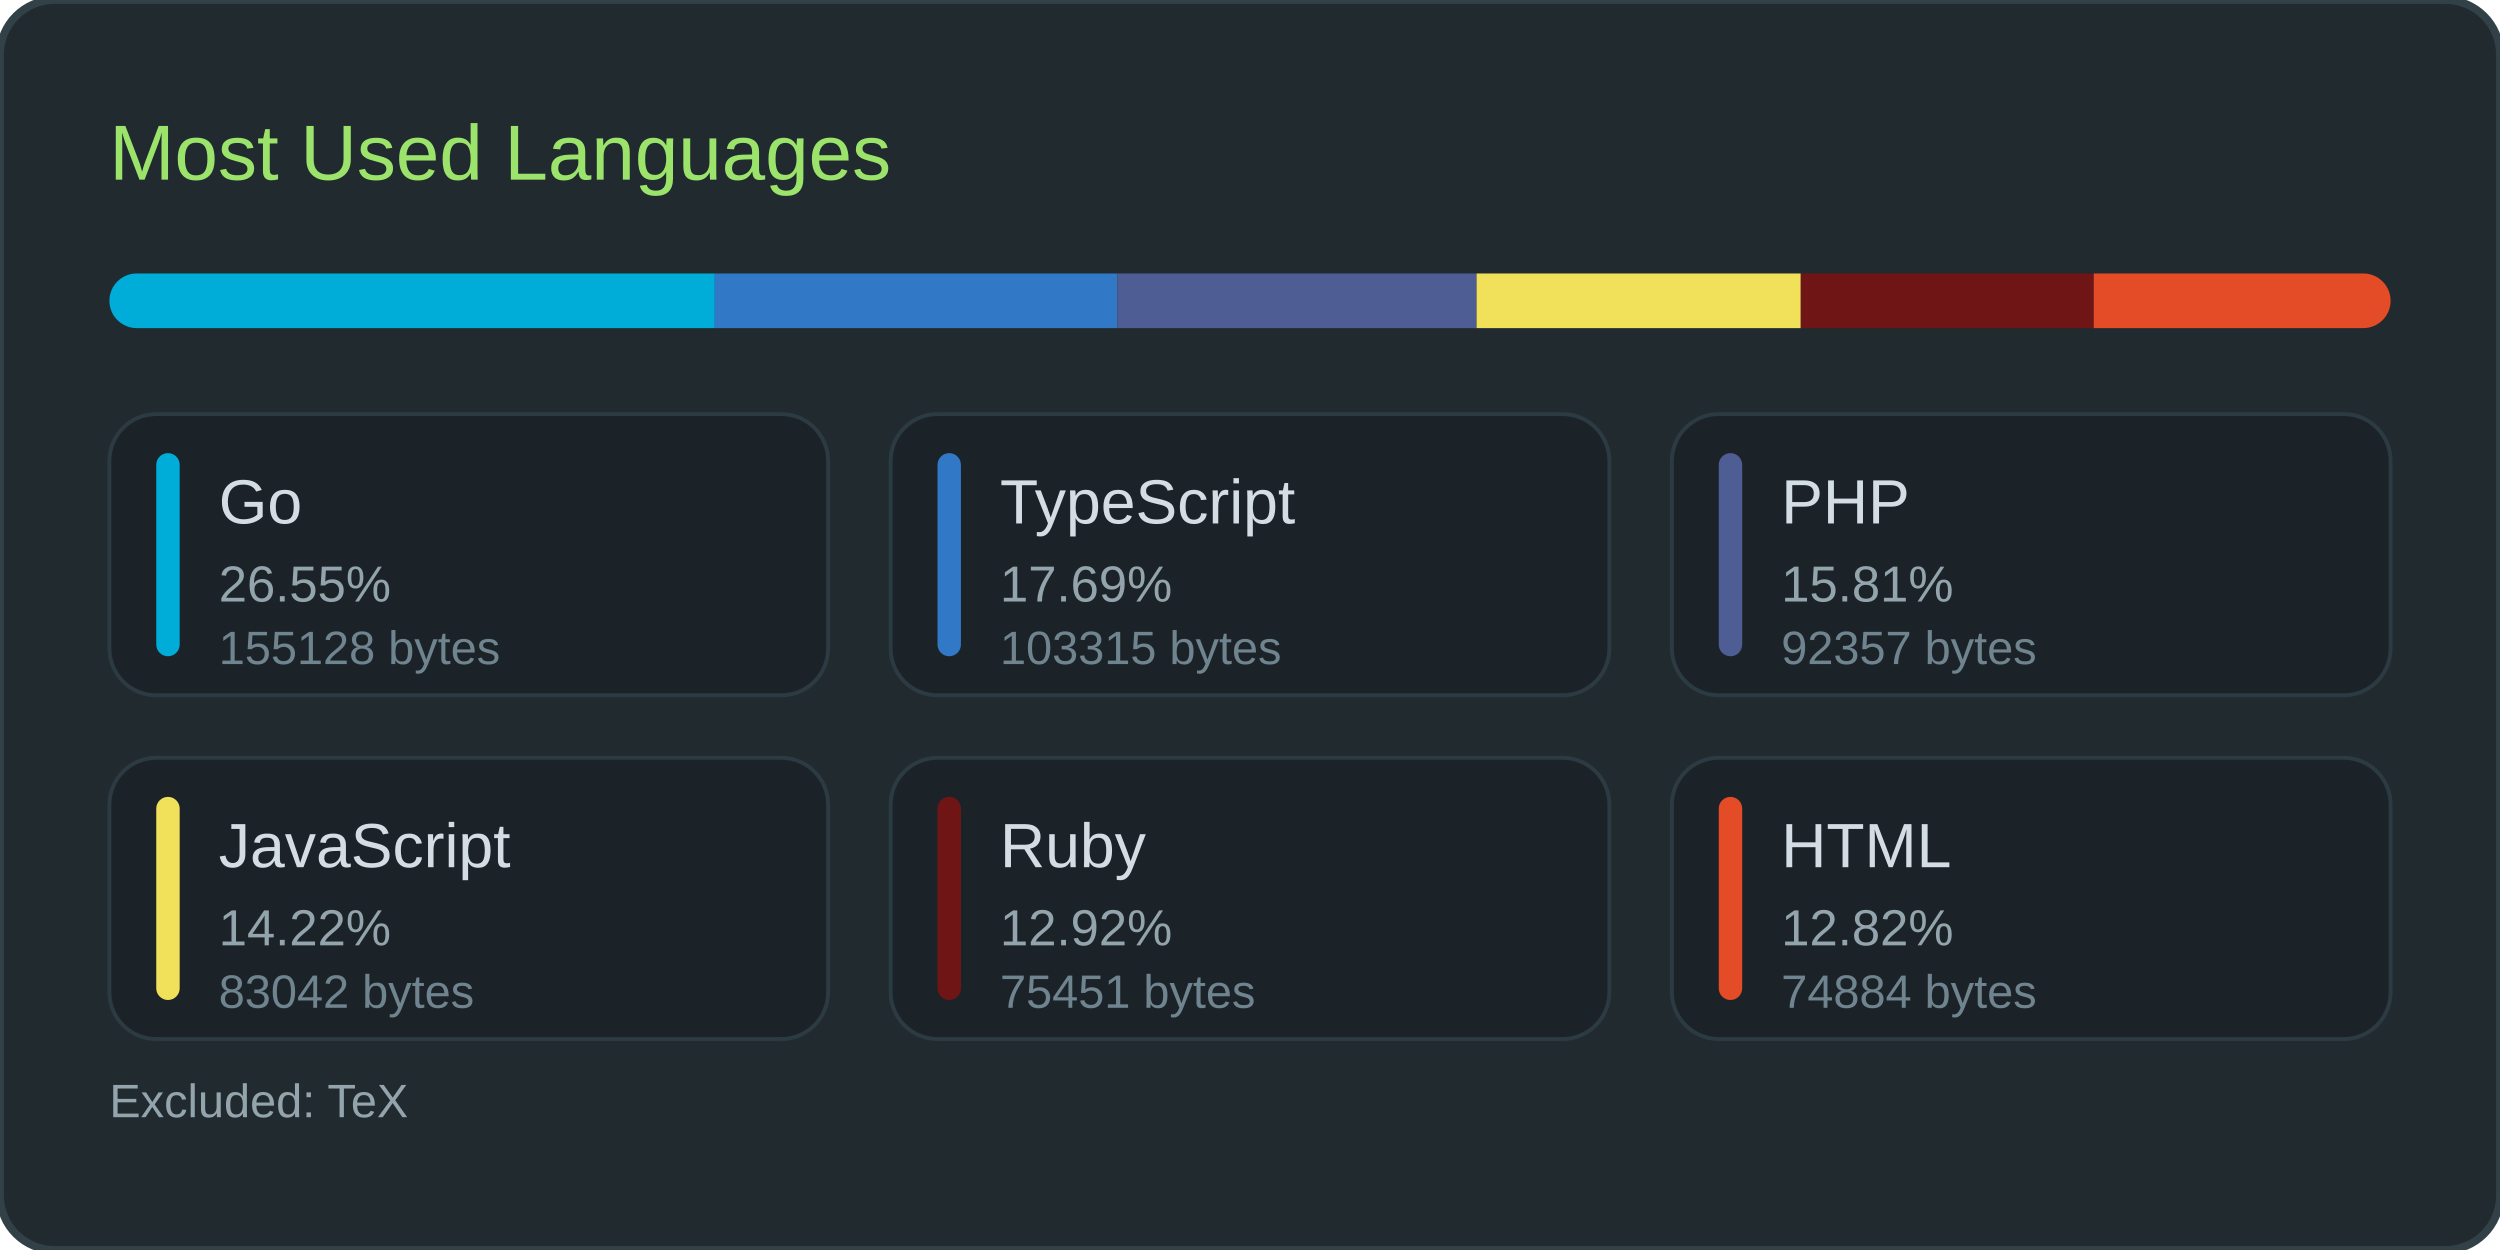
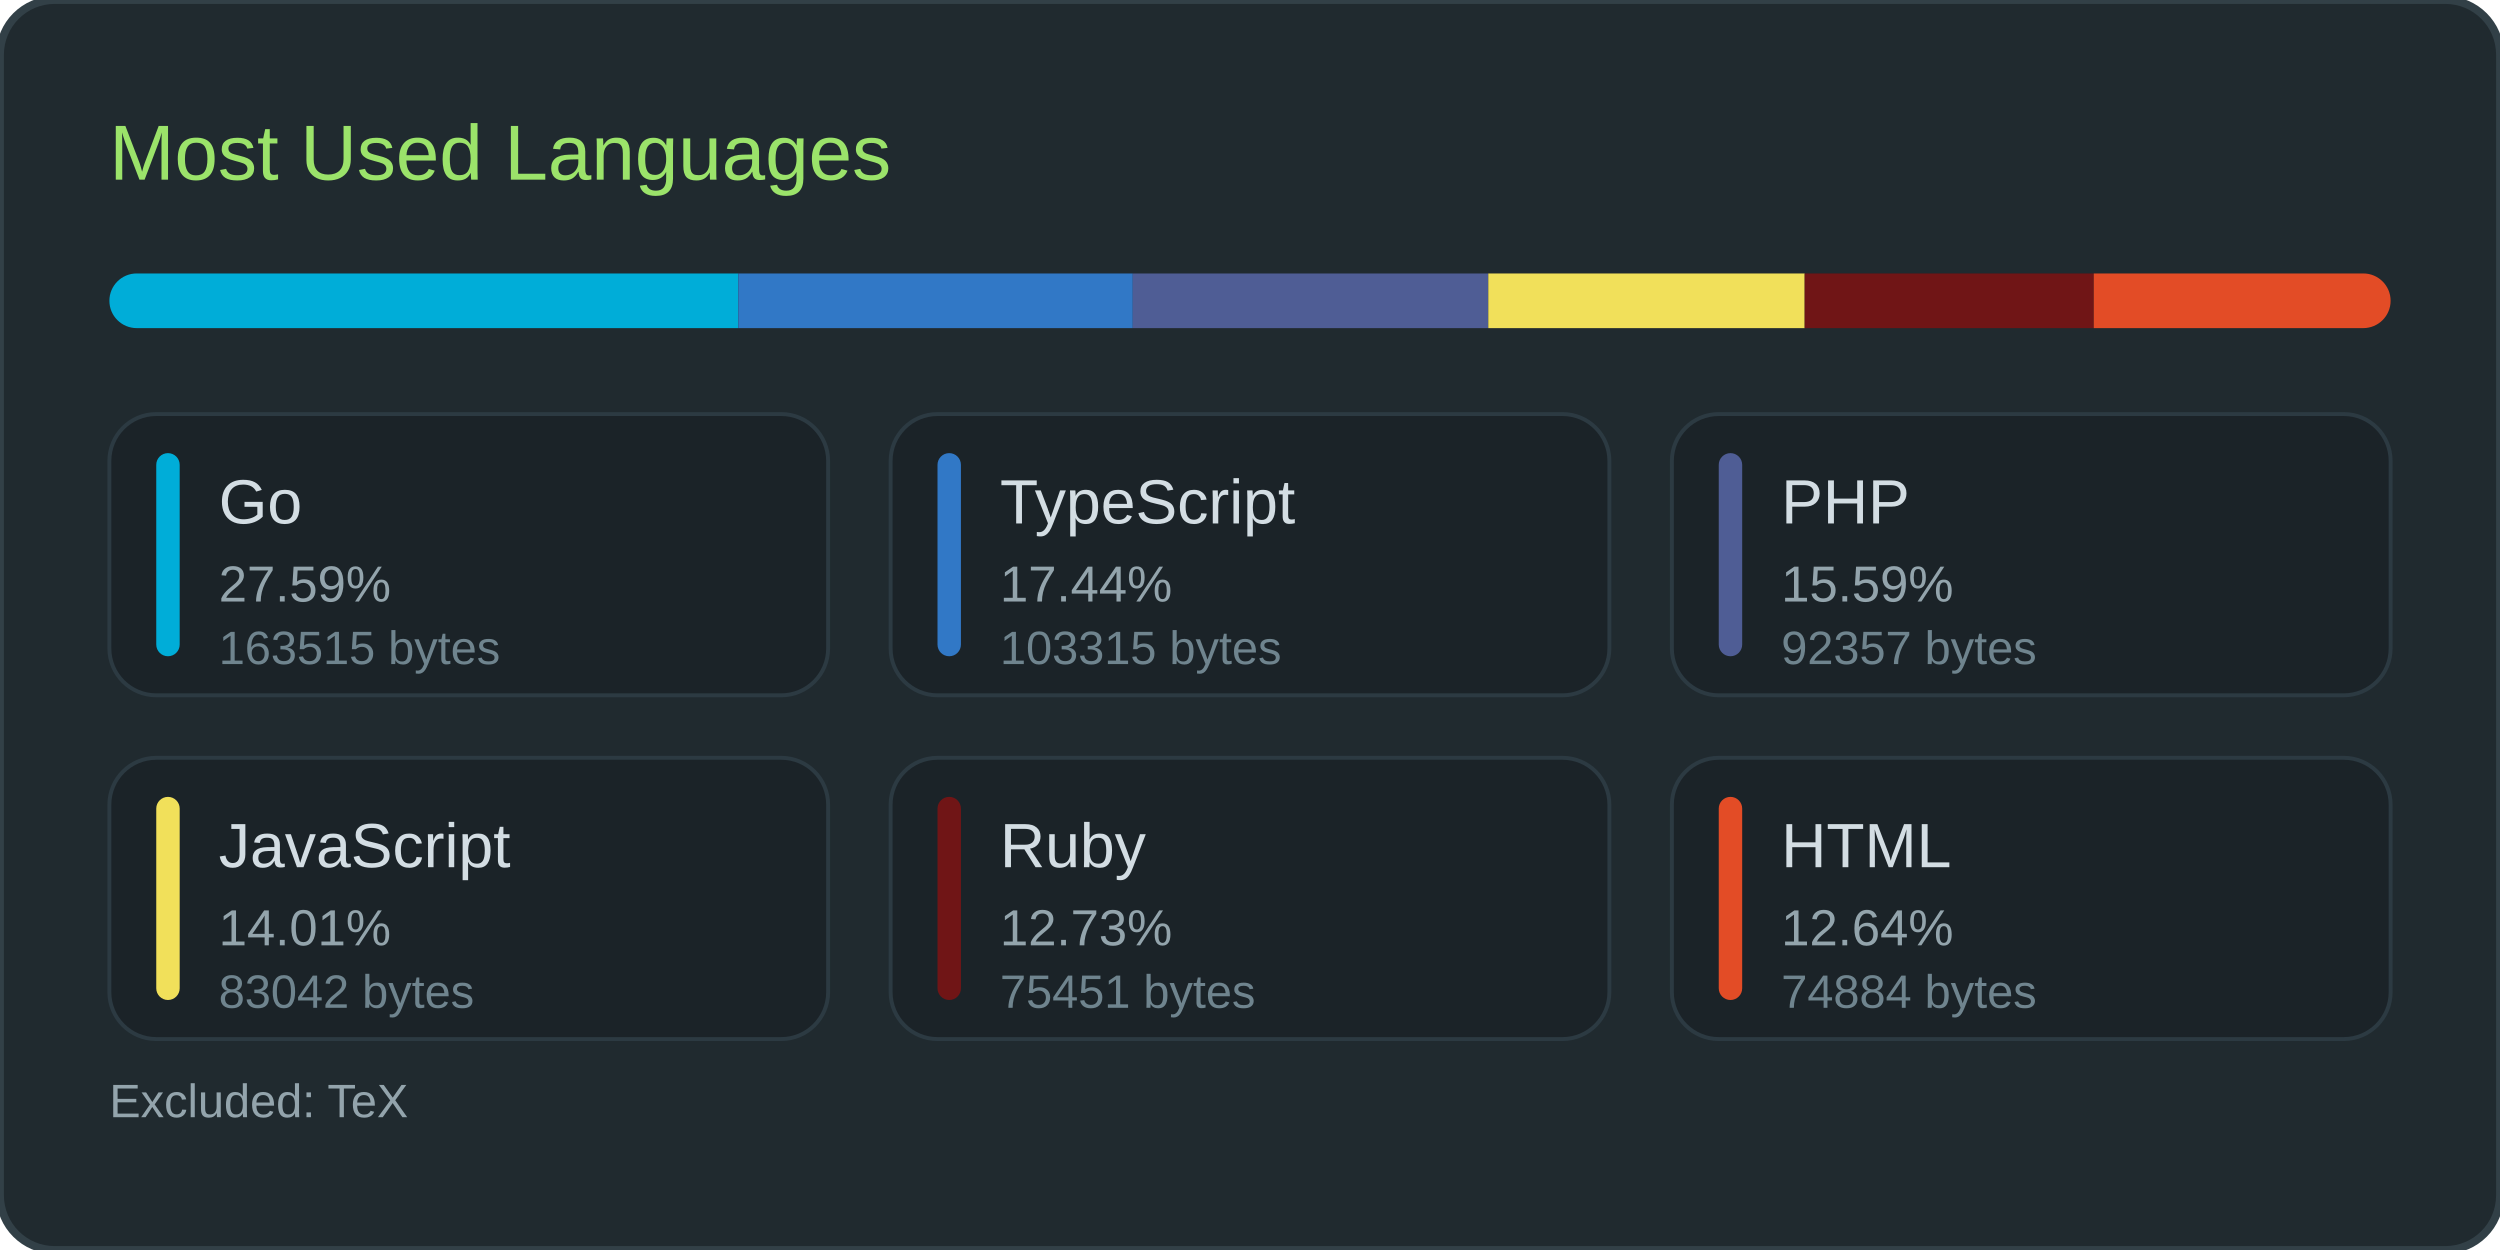
<svg xmlns="http://www.w3.org/2000/svg" width="640" height="320">
  <rect width="100%" height="100%" rx="14" fill="#202a2f" stroke="#324047" stroke-width="2" />
  <text x="28" y="46" font-family="Poppins, 'Segoe UI', Arial, sans-serif" font-size="20" fill="#9be36a">Most Used Languages</text>
  <rect x="28" y="70" width="584" height="14" rx="7" fill="#1b2328" />
  <clipPath id="barClip">
    <rect x="28" y="70" width="584" height="14" rx="7" />
  </clipPath>
-   <rect x="28" y="70" width="155" height="14" fill="#00ADD8" clip-path="url(#barClip)" />
-   <rect x="183" y="70" width="103" height="14" fill="#3178c6" clip-path="url(#barClip)" />
-   <rect x="286" y="70" width="92" height="14" fill="#4F5D95" clip-path="url(#barClip)" />
-   <rect x="378" y="70" width="83" height="14" fill="#f1e05a" clip-path="url(#barClip)" />
-   <rect x="461" y="70" width="75" height="14" fill="#701516" clip-path="url(#barClip)" />
+   <rect x="28" y="70" width="161" height="14" fill="#00ADD8" clip-path="url(#barClip)" />
+   <rect x="189" y="70" width="101" height="14" fill="#3178c6" clip-path="url(#barClip)" />
+   <rect x="290" y="70" width="91" height="14" fill="#4F5D95" clip-path="url(#barClip)" />
+   <rect x="381" y="70" width="81" height="14" fill="#f1e05a" clip-path="url(#barClip)" />
+   <rect x="462" y="70" width="74" height="14" fill="#701516" clip-path="url(#barClip)" />
  <rect x="536" y="70" width="76" height="14" fill="#e34c26" clip-path="url(#barClip)" />
  <rect x="28" y="106" width="184" height="72" rx="12" fill="#1b2328" stroke="#2c3a42" stroke-width="1" />
  <rect x="40" y="116" width="6" height="52" rx="3" fill="#00ADD8" />
  <text x="56" y="134" font-family="Poppins, 'Segoe UI', Arial, sans-serif" font-size="16" fill="#d3dde3">Go</text>
-   <text x="56" y="154" font-family="Poppins, 'Segoe UI', Arial, sans-serif" font-size="13" fill="#93a4ac">26.55%</text>
-   <text x="56" y="170" font-family="Poppins, 'Segoe UI', Arial, sans-serif" font-size="12" fill="#6f848e">155128 bytes</text>
+   <text x="56" y="154" font-family="Poppins, 'Segoe UI', Arial, sans-serif" font-size="13" fill="#93a4ac">27.59%</text>
+   <text x="56" y="170" font-family="Poppins, 'Segoe UI', Arial, sans-serif" font-size="12" fill="#6f848e">163515 bytes</text>
  <rect x="228" y="106" width="184" height="72" rx="12" fill="#1b2328" stroke="#2c3a42" stroke-width="1" />
  <rect x="240" y="116" width="6" height="52" rx="3" fill="#3178c6" />
  <text x="256" y="134" font-family="Poppins, 'Segoe UI', Arial, sans-serif" font-size="16" fill="#d3dde3">TypeScript</text>
-   <text x="256" y="154" font-family="Poppins, 'Segoe UI', Arial, sans-serif" font-size="13" fill="#93a4ac">17.69%</text>
+   <text x="256" y="154" font-family="Poppins, 'Segoe UI', Arial, sans-serif" font-size="13" fill="#93a4ac">17.44%</text>
  <text x="256" y="170" font-family="Poppins, 'Segoe UI', Arial, sans-serif" font-size="12" fill="#6f848e">103315 bytes</text>
  <rect x="428" y="106" width="184" height="72" rx="12" fill="#1b2328" stroke="#2c3a42" stroke-width="1" />
  <rect x="440" y="116" width="6" height="52" rx="3" fill="#4F5D95" />
  <text x="456" y="134" font-family="Poppins, 'Segoe UI', Arial, sans-serif" font-size="16" fill="#d3dde3">PHP</text>
-   <text x="456" y="154" font-family="Poppins, 'Segoe UI', Arial, sans-serif" font-size="13" fill="#93a4ac">15.81%</text>
+   <text x="456" y="154" font-family="Poppins, 'Segoe UI', Arial, sans-serif" font-size="13" fill="#93a4ac">15.59%</text>
  <text x="456" y="170" font-family="Poppins, 'Segoe UI', Arial, sans-serif" font-size="12" fill="#6f848e">92357 bytes</text>
  <rect x="28" y="194" width="184" height="72" rx="12" fill="#1b2328" stroke="#2c3a42" stroke-width="1" />
  <rect x="40" y="204" width="6" height="52" rx="3" fill="#f1e05a" />
  <text x="56" y="222" font-family="Poppins, 'Segoe UI', Arial, sans-serif" font-size="16" fill="#d3dde3">JavaScript</text>
-   <text x="56" y="242" font-family="Poppins, 'Segoe UI', Arial, sans-serif" font-size="13" fill="#93a4ac">14.22%</text>
+   <text x="56" y="242" font-family="Poppins, 'Segoe UI', Arial, sans-serif" font-size="13" fill="#93a4ac">14.01%</text>
  <text x="56" y="258" font-family="Poppins, 'Segoe UI', Arial, sans-serif" font-size="12" fill="#6f848e">83042 bytes</text>
  <rect x="228" y="194" width="184" height="72" rx="12" fill="#1b2328" stroke="#2c3a42" stroke-width="1" />
  <rect x="240" y="204" width="6" height="52" rx="3" fill="#701516" />
  <text x="256" y="222" font-family="Poppins, 'Segoe UI', Arial, sans-serif" font-size="16" fill="#d3dde3">Ruby</text>
-   <text x="256" y="242" font-family="Poppins, 'Segoe UI', Arial, sans-serif" font-size="13" fill="#93a4ac">12.92%</text>
+   <text x="256" y="242" font-family="Poppins, 'Segoe UI', Arial, sans-serif" font-size="13" fill="#93a4ac">12.73%</text>
  <text x="256" y="258" font-family="Poppins, 'Segoe UI', Arial, sans-serif" font-size="12" fill="#6f848e">75451 bytes</text>
  <rect x="428" y="194" width="184" height="72" rx="12" fill="#1b2328" stroke="#2c3a42" stroke-width="1" />
  <rect x="440" y="204" width="6" height="52" rx="3" fill="#e34c26" />
  <text x="456" y="222" font-family="Poppins, 'Segoe UI', Arial, sans-serif" font-size="16" fill="#d3dde3">HTML</text>
-   <text x="456" y="242" font-family="Poppins, 'Segoe UI', Arial, sans-serif" font-size="13" fill="#93a4ac">12.82%</text>
+   <text x="456" y="242" font-family="Poppins, 'Segoe UI', Arial, sans-serif" font-size="13" fill="#93a4ac">12.64%</text>
  <text x="456" y="258" font-family="Poppins, 'Segoe UI', Arial, sans-serif" font-size="12" fill="#6f848e">74884 bytes</text>
  <text x="28" y="286" font-family="Poppins, 'Segoe UI', Arial, sans-serif" font-size="12" fill="#93a4ac">Excluded: TeX</text>
</svg>
